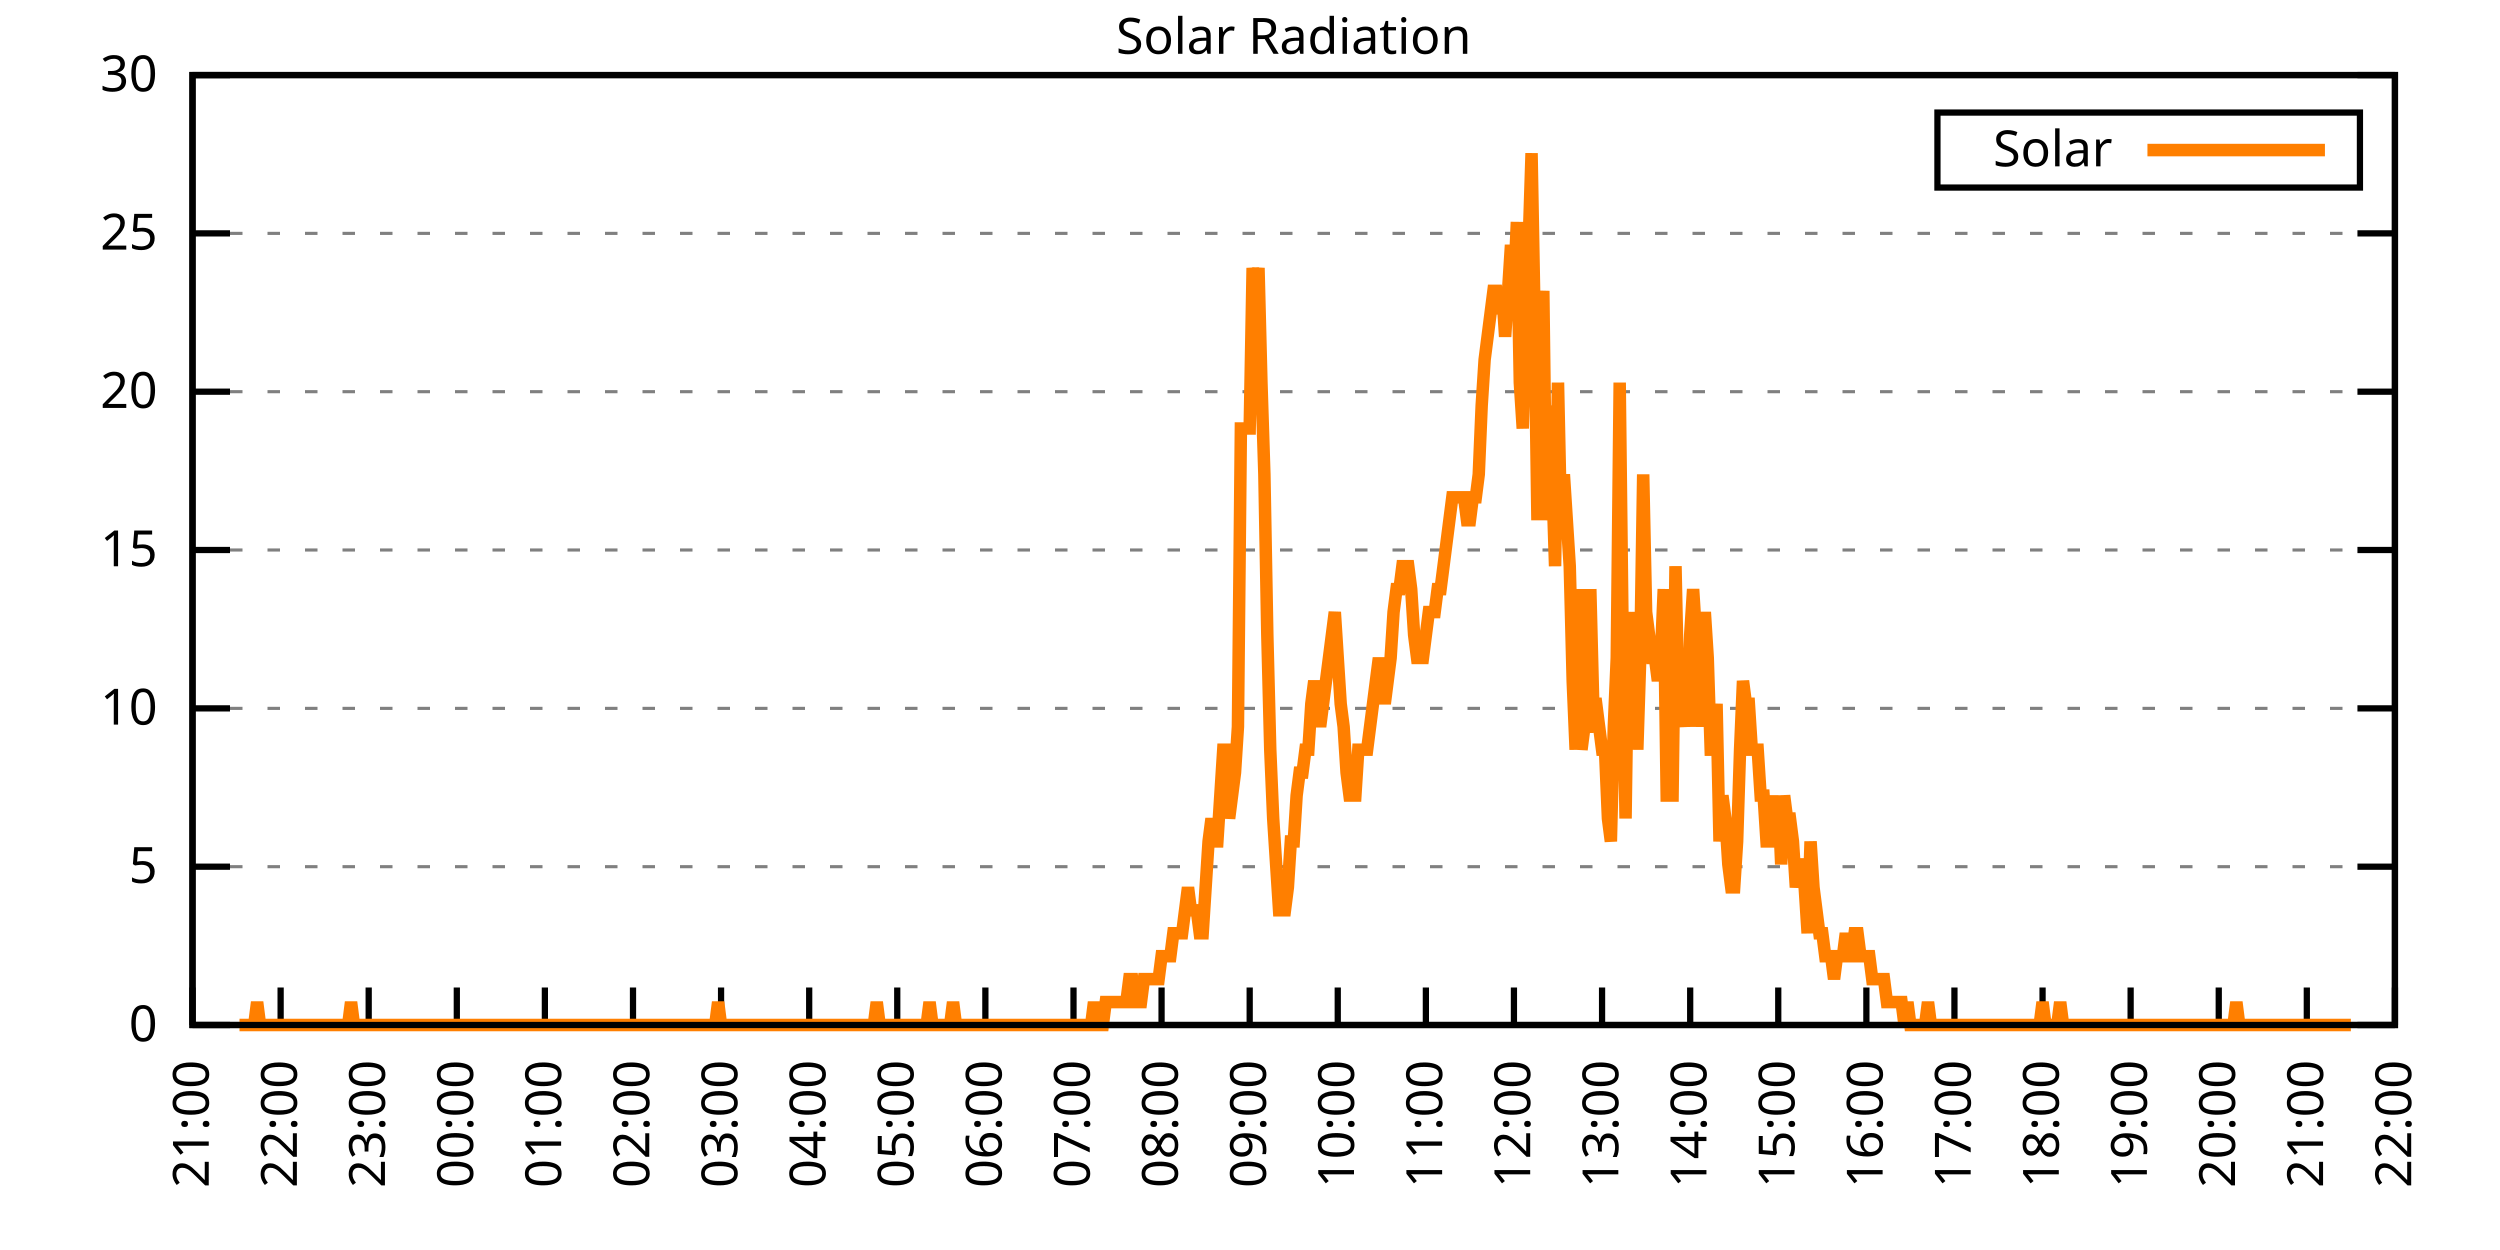
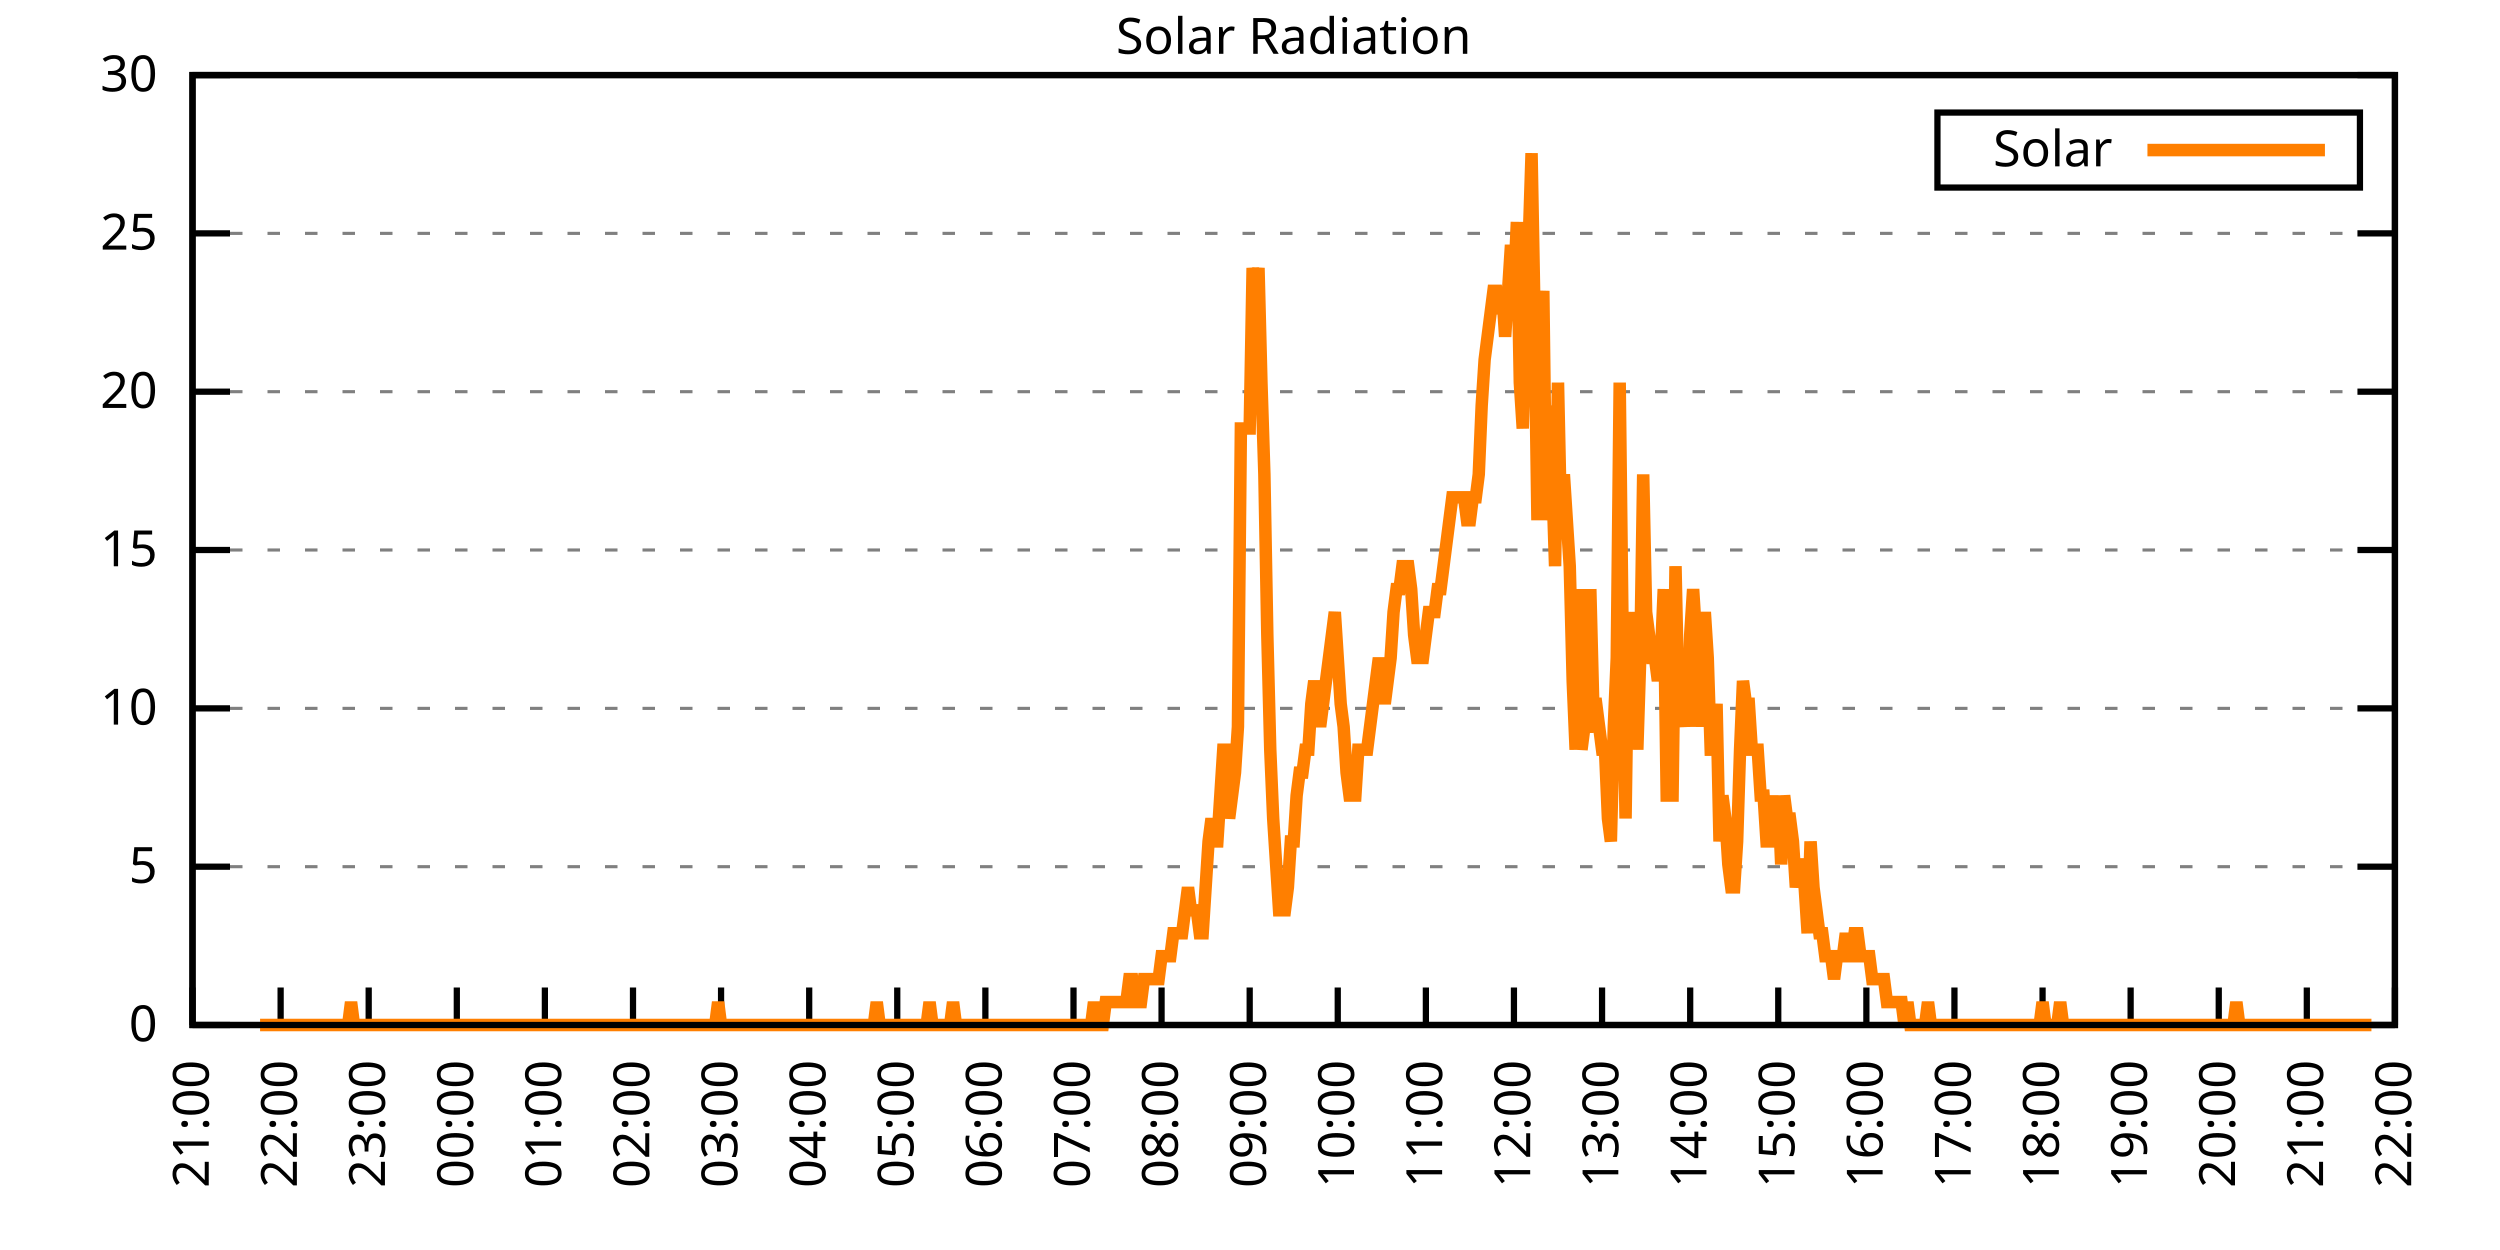
<svg xmlns="http://www.w3.org/2000/svg" xmlns:xlink="http://www.w3.org/1999/xlink" width="400" height="200" viewBox="0 0 400 200">
  <g id="gnuplot_canvas">
    <rect x="0" y="0" width="400" height="200" fill="none" />
    <defs>
      <circle id="gpDot" r="0.5" stroke-width="0.5" stroke="currentColor" />
      <path id="gpPt0" stroke-width="0.333" stroke="currentColor" d="M-1,0 h2 M0,-1 v2" />
      <path id="gpPt1" stroke-width="0.333" stroke="currentColor" d="M-1,-1 L1,1 M1,-1 L-1,1" />
      <path id="gpPt2" stroke-width="0.333" stroke="currentColor" d="M-1,0 L1,0 M0,-1 L0,1 M-1,-1 L1,1 M-1,1 L1,-1" />
      <rect id="gpPt3" stroke-width="0.333" stroke="currentColor" x="-1" y="-1" width="2" height="2" />
      <rect id="gpPt4" stroke-width="0.333" stroke="currentColor" fill="currentColor" x="-1" y="-1" width="2" height="2" />
      <circle id="gpPt5" stroke-width="0.333" stroke="currentColor" cx="0" cy="0" r="1" />
      <use xlink:href="#gpPt5" id="gpPt6" fill="currentColor" stroke="none" />
      <path id="gpPt7" stroke-width="0.333" stroke="currentColor" d="M0,-1.33 L-1.33,0.67 L1.33,0.67 z" />
      <use xlink:href="#gpPt7" id="gpPt8" fill="currentColor" stroke="none" />
      <use xlink:href="#gpPt7" id="gpPt9" stroke="currentColor" transform="rotate(180)" />
      <use xlink:href="#gpPt9" id="gpPt10" fill="currentColor" stroke="none" />
      <use xlink:href="#gpPt3" id="gpPt11" stroke="currentColor" transform="rotate(45)" />
      <use xlink:href="#gpPt11" id="gpPt12" fill="currentColor" stroke="none" />
      <path id="gpPt13" stroke-width="0.333" stroke="currentColor" d="M0,1.330 L1.265,0.411 L0.782,-1.067 L-0.782,-1.076 L-1.265,0.411 z" />
      <use xlink:href="#gpPt13" id="gpPt14" fill="currentColor" stroke="none" />
      <filter id="textbox" filterUnits="objectBoundingBox" x="0" y="0" height="1" width="1">
        <feFlood flood-color="white" flood-opacity="1" result="bgnd" />
        <feComposite in="SourceGraphic" in2="bgnd" operator="atop" />
      </filter>
      <filter id="greybox" filterUnits="objectBoundingBox" x="0" y="0" height="1" width="1">
        <feFlood flood-color="lightgrey" flood-opacity="1" result="grey" />
        <feComposite in="SourceGraphic" in2="grey" operator="atop" />
      </filter>
    </defs>
    <g fill="none" color="white" stroke="currentColor" stroke-width="1.00" stroke-linecap="butt" stroke-linejoin="miter">
</g>
    <g fill="none" color="black" stroke="currentColor" stroke-width="1.00" stroke-linecap="butt" stroke-linejoin="miter">
      <g stroke="none" shape-rendering="crispEdges">
        <polygon fill="rgb(255, 255, 255)" points="30.80,164.00 383.18,164.00 383.18,12.02 30.80,12.02 " />
      </g>
    </g>
    <g fill="none" color="black" stroke="currentColor" stroke-width="1.00" stroke-linecap="butt" stroke-linejoin="miter">
</g>
    <g fill="none" color="black" stroke="black" stroke-width="0.50" stroke-linecap="butt" stroke-linejoin="miter">
</g>
    <g fill="none" color="gray" stroke="currentColor" stroke-width="0.50" stroke-linecap="butt" stroke-linejoin="miter">
      <path stroke="gray" stroke-dasharray="2,4" class="gridline" d="M30.80,164.00 L383.19,164.00  " />
    </g>
    <g fill="none" color="gray" stroke="gray" stroke-width="1.00" stroke-linecap="butt" stroke-linejoin="miter">
</g>
    <g fill="none" color="black" stroke="currentColor" stroke-width="1.00" stroke-linecap="butt" stroke-linejoin="miter">
      <path stroke="black" d="M30.80,164.00 L36.80,164.00 M383.19,164.00 L377.19,164.00  " />
      <g transform="translate(25.20,166.60)" stroke="none" fill="black" font-family="Sans" font-size="8.00" text-anchor="end">
        <text>
          <tspan font-family="Sans"> 0</tspan>
        </text>
      </g>
    </g>
    <g fill="none" color="black" stroke="currentColor" stroke-width="1.00" stroke-linecap="butt" stroke-linejoin="miter">
</g>
    <g fill="none" color="black" stroke="black" stroke-width="0.50" stroke-linecap="butt" stroke-linejoin="miter">
</g>
    <g fill="none" color="gray" stroke="currentColor" stroke-width="0.50" stroke-linecap="butt" stroke-linejoin="miter">
      <path stroke="gray" stroke-dasharray="2,4" class="gridline" d="M30.80,138.67 L383.19,138.67  " />
    </g>
    <g fill="none" color="gray" stroke="gray" stroke-width="1.00" stroke-linecap="butt" stroke-linejoin="miter">
</g>
    <g fill="none" color="black" stroke="currentColor" stroke-width="1.00" stroke-linecap="butt" stroke-linejoin="miter">
      <path stroke="black" d="M30.80,138.67 L36.80,138.67 M383.19,138.67 L377.19,138.67  " />
      <g transform="translate(25.20,141.27)" stroke="none" fill="black" font-family="Sans" font-size="8.00" text-anchor="end">
        <text>
          <tspan font-family="Sans"> 5</tspan>
        </text>
      </g>
    </g>
    <g fill="none" color="black" stroke="currentColor" stroke-width="1.00" stroke-linecap="butt" stroke-linejoin="miter">
</g>
    <g fill="none" color="black" stroke="black" stroke-width="0.50" stroke-linecap="butt" stroke-linejoin="miter">
</g>
    <g fill="none" color="gray" stroke="currentColor" stroke-width="0.50" stroke-linecap="butt" stroke-linejoin="miter">
      <path stroke="gray" stroke-dasharray="2,4" class="gridline" d="M30.80,113.34 L383.19,113.34  " />
    </g>
    <g fill="none" color="gray" stroke="gray" stroke-width="1.00" stroke-linecap="butt" stroke-linejoin="miter">
</g>
    <g fill="none" color="black" stroke="currentColor" stroke-width="1.00" stroke-linecap="butt" stroke-linejoin="miter">
      <path stroke="black" d="M30.80,113.34 L36.80,113.34 M383.19,113.34 L377.19,113.34  " />
      <g transform="translate(25.20,115.94)" stroke="none" fill="black" font-family="Sans" font-size="8.00" text-anchor="end">
        <text>
          <tspan font-family="Sans"> 10</tspan>
        </text>
      </g>
    </g>
    <g fill="none" color="black" stroke="currentColor" stroke-width="1.00" stroke-linecap="butt" stroke-linejoin="miter">
</g>
    <g fill="none" color="black" stroke="black" stroke-width="0.50" stroke-linecap="butt" stroke-linejoin="miter">
</g>
    <g fill="none" color="gray" stroke="currentColor" stroke-width="0.50" stroke-linecap="butt" stroke-linejoin="miter">
      <path stroke="gray" stroke-dasharray="2,4" class="gridline" d="M30.80,88.00 L383.19,88.00  " />
    </g>
    <g fill="none" color="gray" stroke="gray" stroke-width="1.00" stroke-linecap="butt" stroke-linejoin="miter">
</g>
    <g fill="none" color="black" stroke="currentColor" stroke-width="1.00" stroke-linecap="butt" stroke-linejoin="miter">
      <path stroke="black" d="M30.80,88.00 L36.80,88.00 M383.19,88.00 L377.19,88.00  " />
      <g transform="translate(25.20,90.60)" stroke="none" fill="black" font-family="Sans" font-size="8.00" text-anchor="end">
        <text>
          <tspan font-family="Sans"> 15</tspan>
        </text>
      </g>
    </g>
    <g fill="none" color="black" stroke="currentColor" stroke-width="1.00" stroke-linecap="butt" stroke-linejoin="miter">
</g>
    <g fill="none" color="black" stroke="black" stroke-width="0.50" stroke-linecap="butt" stroke-linejoin="miter">
</g>
    <g fill="none" color="gray" stroke="currentColor" stroke-width="0.50" stroke-linecap="butt" stroke-linejoin="miter">
      <path stroke="gray" stroke-dasharray="2,4" class="gridline" d="M30.80,62.67 L383.19,62.67  " />
    </g>
    <g fill="none" color="gray" stroke="gray" stroke-width="1.00" stroke-linecap="butt" stroke-linejoin="miter">
</g>
    <g fill="none" color="black" stroke="currentColor" stroke-width="1.00" stroke-linecap="butt" stroke-linejoin="miter">
      <path stroke="black" d="M30.80,62.67 L36.80,62.67 M383.19,62.67 L377.19,62.67  " />
      <g transform="translate(25.20,65.27)" stroke="none" fill="black" font-family="Sans" font-size="8.00" text-anchor="end">
        <text>
          <tspan font-family="Sans"> 20</tspan>
        </text>
      </g>
    </g>
    <g fill="none" color="black" stroke="currentColor" stroke-width="1.00" stroke-linecap="butt" stroke-linejoin="miter">
</g>
    <g fill="none" color="black" stroke="black" stroke-width="0.50" stroke-linecap="butt" stroke-linejoin="miter">
</g>
    <g fill="none" color="gray" stroke="currentColor" stroke-width="0.50" stroke-linecap="butt" stroke-linejoin="miter">
      <path stroke="gray" stroke-dasharray="2,4" class="gridline" d="M30.80,37.34 L383.19,37.34  " />
    </g>
    <g fill="none" color="gray" stroke="gray" stroke-width="1.00" stroke-linecap="butt" stroke-linejoin="miter">
</g>
    <g fill="none" color="black" stroke="currentColor" stroke-width="1.00" stroke-linecap="butt" stroke-linejoin="miter">
      <path stroke="black" d="M30.80,37.34 L36.80,37.34 M383.19,37.34 L377.19,37.34  " />
      <g transform="translate(25.20,39.94)" stroke="none" fill="black" font-family="Sans" font-size="8.00" text-anchor="end">
        <text>
          <tspan font-family="Sans"> 25</tspan>
        </text>
      </g>
    </g>
    <g fill="none" color="black" stroke="currentColor" stroke-width="1.00" stroke-linecap="butt" stroke-linejoin="miter">
</g>
    <g fill="none" color="black" stroke="black" stroke-width="0.50" stroke-linecap="butt" stroke-linejoin="miter">
</g>
    <g fill="none" color="gray" stroke="currentColor" stroke-width="0.50" stroke-linecap="butt" stroke-linejoin="miter">
      <path stroke="gray" stroke-dasharray="2,4" class="gridline" d="M30.80,12.01 L383.19,12.01  " />
    </g>
    <g fill="none" color="gray" stroke="gray" stroke-width="1.00" stroke-linecap="butt" stroke-linejoin="miter">
</g>
    <g fill="none" color="black" stroke="currentColor" stroke-width="1.00" stroke-linecap="butt" stroke-linejoin="miter">
      <path stroke="black" d="M30.80,12.01 L36.80,12.01 M383.19,12.01 L377.19,12.01  " />
      <g transform="translate(25.20,14.61)" stroke="none" fill="black" font-family="Sans" font-size="8.00" text-anchor="end">
        <text>
          <tspan font-family="Sans"> 30</tspan>
        </text>
      </g>
    </g>
    <g fill="none" color="black" stroke="currentColor" stroke-width="1.00" stroke-linecap="butt" stroke-linejoin="miter">
      <path stroke="black" d="M30.80,164.00 L30.80,158.00  " />
      <g transform="translate(33.40,169.60) rotate(270.00)" stroke="none" fill="black" font-family="Sans" font-size="8.00" text-anchor="end">
        <text>
          <tspan font-family="Sans">21:00</tspan>
        </text>
      </g>
    </g>
    <g fill="none" color="black" stroke="currentColor" stroke-width="1.00" stroke-linecap="butt" stroke-linejoin="miter">
      <path stroke="black" d="M44.90,164.00 L44.90,158.00  " />
      <g transform="translate(47.50,169.60) rotate(270.00)" stroke="none" fill="black" font-family="Sans" font-size="8.00" text-anchor="end">
        <text>
          <tspan font-family="Sans">22:00</tspan>
        </text>
      </g>
    </g>
    <g fill="none" color="black" stroke="currentColor" stroke-width="1.00" stroke-linecap="butt" stroke-linejoin="miter">
      <path stroke="black" d="M58.99,164.00 L58.99,158.00  " />
      <g transform="translate(61.59,169.60) rotate(270.00)" stroke="none" fill="black" font-family="Sans" font-size="8.00" text-anchor="end">
        <text>
          <tspan font-family="Sans">23:00</tspan>
        </text>
      </g>
    </g>
    <g fill="none" color="black" stroke="currentColor" stroke-width="1.00" stroke-linecap="butt" stroke-linejoin="miter">
      <path stroke="black" d="M73.09,164.00 L73.09,158.00  " />
      <g transform="translate(75.69,169.60) rotate(270.00)" stroke="none" fill="black" font-family="Sans" font-size="8.00" text-anchor="end">
        <text>
          <tspan font-family="Sans">00:00</tspan>
        </text>
      </g>
    </g>
    <g fill="none" color="black" stroke="currentColor" stroke-width="1.00" stroke-linecap="butt" stroke-linejoin="miter">
      <path stroke="black" d="M87.18,164.00 L87.18,158.00  " />
      <g transform="translate(89.78,169.60) rotate(270.00)" stroke="none" fill="black" font-family="Sans" font-size="8.00" text-anchor="end">
        <text>
          <tspan font-family="Sans">01:00</tspan>
        </text>
      </g>
    </g>
    <g fill="none" color="black" stroke="currentColor" stroke-width="1.00" stroke-linecap="butt" stroke-linejoin="miter">
      <path stroke="black" d="M101.28,164.00 L101.28,158.00  " />
      <g transform="translate(103.88,169.60) rotate(270.00)" stroke="none" fill="black" font-family="Sans" font-size="8.00" text-anchor="end">
        <text>
          <tspan font-family="Sans">02:00</tspan>
        </text>
      </g>
    </g>
    <g fill="none" color="black" stroke="currentColor" stroke-width="1.00" stroke-linecap="butt" stroke-linejoin="miter">
      <path stroke="black" d="M115.37,164.00 L115.37,158.00  " />
      <g transform="translate(117.97,169.60) rotate(270.00)" stroke="none" fill="black" font-family="Sans" font-size="8.00" text-anchor="end">
        <text>
          <tspan font-family="Sans">03:00</tspan>
        </text>
      </g>
    </g>
    <g fill="none" color="black" stroke="currentColor" stroke-width="1.00" stroke-linecap="butt" stroke-linejoin="miter">
      <path stroke="black" d="M129.47,164.00 L129.47,158.00  " />
      <g transform="translate(132.07,169.60) rotate(270.00)" stroke="none" fill="black" font-family="Sans" font-size="8.00" text-anchor="end">
        <text>
          <tspan font-family="Sans">04:00</tspan>
        </text>
      </g>
    </g>
    <g fill="none" color="black" stroke="currentColor" stroke-width="1.00" stroke-linecap="butt" stroke-linejoin="miter">
      <path stroke="black" d="M143.56,164.00 L143.56,158.00  " />
      <g transform="translate(146.16,169.60) rotate(270.00)" stroke="none" fill="black" font-family="Sans" font-size="8.00" text-anchor="end">
        <text>
          <tspan font-family="Sans">05:00</tspan>
        </text>
      </g>
    </g>
    <g fill="none" color="black" stroke="currentColor" stroke-width="1.00" stroke-linecap="butt" stroke-linejoin="miter">
      <path stroke="black" d="M157.66,164.00 L157.66,158.00  " />
      <g transform="translate(160.26,169.60) rotate(270.00)" stroke="none" fill="black" font-family="Sans" font-size="8.00" text-anchor="end">
        <text>
          <tspan font-family="Sans">06:00</tspan>
        </text>
      </g>
    </g>
    <g fill="none" color="black" stroke="currentColor" stroke-width="1.00" stroke-linecap="butt" stroke-linejoin="miter">
      <path stroke="black" d="M171.76,164.00 L171.76,158.00  " />
      <g transform="translate(174.36,169.60) rotate(270.00)" stroke="none" fill="black" font-family="Sans" font-size="8.00" text-anchor="end">
        <text>
          <tspan font-family="Sans">07:00</tspan>
        </text>
      </g>
    </g>
    <g fill="none" color="black" stroke="currentColor" stroke-width="1.00" stroke-linecap="butt" stroke-linejoin="miter">
      <path stroke="black" d="M185.85,164.00 L185.85,158.00  " />
      <g transform="translate(188.45,169.60) rotate(270.00)" stroke="none" fill="black" font-family="Sans" font-size="8.00" text-anchor="end">
        <text>
          <tspan font-family="Sans">08:00</tspan>
        </text>
      </g>
    </g>
    <g fill="none" color="black" stroke="currentColor" stroke-width="1.00" stroke-linecap="butt" stroke-linejoin="miter">
      <path stroke="black" d="M199.95,164.00 L199.95,158.00  " />
      <g transform="translate(202.55,169.60) rotate(270.00)" stroke="none" fill="black" font-family="Sans" font-size="8.00" text-anchor="end">
        <text>
          <tspan font-family="Sans">09:00</tspan>
        </text>
      </g>
    </g>
    <g fill="none" color="black" stroke="currentColor" stroke-width="1.00" stroke-linecap="butt" stroke-linejoin="miter">
      <path stroke="black" d="M214.04,164.00 L214.04,158.00  " />
      <g transform="translate(216.64,169.60) rotate(270.00)" stroke="none" fill="black" font-family="Sans" font-size="8.00" text-anchor="end">
        <text>
          <tspan font-family="Sans">10:00</tspan>
        </text>
      </g>
    </g>
    <g fill="none" color="black" stroke="currentColor" stroke-width="1.00" stroke-linecap="butt" stroke-linejoin="miter">
      <path stroke="black" d="M228.14,164.00 L228.14,158.00  " />
      <g transform="translate(230.74,169.60) rotate(270.00)" stroke="none" fill="black" font-family="Sans" font-size="8.00" text-anchor="end">
        <text>
          <tspan font-family="Sans">11:00</tspan>
        </text>
      </g>
    </g>
    <g fill="none" color="black" stroke="currentColor" stroke-width="1.00" stroke-linecap="butt" stroke-linejoin="miter">
      <path stroke="black" d="M242.23,164.00 L242.23,158.00  " />
      <g transform="translate(244.83,169.60) rotate(270.00)" stroke="none" fill="black" font-family="Sans" font-size="8.00" text-anchor="end">
        <text>
          <tspan font-family="Sans">12:00</tspan>
        </text>
      </g>
    </g>
    <g fill="none" color="black" stroke="currentColor" stroke-width="1.00" stroke-linecap="butt" stroke-linejoin="miter">
      <path stroke="black" d="M256.33,164.00 L256.33,158.00  " />
      <g transform="translate(258.93,169.60) rotate(270.00)" stroke="none" fill="black" font-family="Sans" font-size="8.00" text-anchor="end">
        <text>
          <tspan font-family="Sans">13:00</tspan>
        </text>
      </g>
    </g>
    <g fill="none" color="black" stroke="currentColor" stroke-width="1.00" stroke-linecap="butt" stroke-linejoin="miter">
      <path stroke="black" d="M270.43,164.00 L270.43,158.00  " />
      <g transform="translate(273.03,169.60) rotate(270.00)" stroke="none" fill="black" font-family="Sans" font-size="8.00" text-anchor="end">
        <text>
          <tspan font-family="Sans">14:00</tspan>
        </text>
      </g>
    </g>
    <g fill="none" color="black" stroke="currentColor" stroke-width="1.00" stroke-linecap="butt" stroke-linejoin="miter">
      <path stroke="black" d="M284.52,164.00 L284.52,158.00  " />
      <g transform="translate(287.12,169.60) rotate(270.00)" stroke="none" fill="black" font-family="Sans" font-size="8.00" text-anchor="end">
        <text>
          <tspan font-family="Sans">15:00</tspan>
        </text>
      </g>
    </g>
    <g fill="none" color="black" stroke="currentColor" stroke-width="1.00" stroke-linecap="butt" stroke-linejoin="miter">
      <path stroke="black" d="M298.62,164.00 L298.62,158.00  " />
      <g transform="translate(301.22,169.60) rotate(270.00)" stroke="none" fill="black" font-family="Sans" font-size="8.00" text-anchor="end">
        <text>
          <tspan font-family="Sans">16:00</tspan>
        </text>
      </g>
    </g>
    <g fill="none" color="black" stroke="currentColor" stroke-width="1.00" stroke-linecap="butt" stroke-linejoin="miter">
      <path stroke="black" d="M312.71,164.00 L312.71,158.00  " />
      <g transform="translate(315.31,169.60) rotate(270.00)" stroke="none" fill="black" font-family="Sans" font-size="8.00" text-anchor="end">
        <text>
          <tspan font-family="Sans">17:00</tspan>
        </text>
      </g>
    </g>
    <g fill="none" color="black" stroke="currentColor" stroke-width="1.00" stroke-linecap="butt" stroke-linejoin="miter">
      <path stroke="black" d="M326.81,164.00 L326.81,158.00  " />
      <g transform="translate(329.41,169.60) rotate(270.00)" stroke="none" fill="black" font-family="Sans" font-size="8.00" text-anchor="end">
        <text>
          <tspan font-family="Sans">18:00</tspan>
        </text>
      </g>
    </g>
    <g fill="none" color="black" stroke="currentColor" stroke-width="1.00" stroke-linecap="butt" stroke-linejoin="miter">
      <path stroke="black" d="M340.90,164.00 L340.90,158.00  " />
      <g transform="translate(343.50,169.60) rotate(270.00)" stroke="none" fill="black" font-family="Sans" font-size="8.00" text-anchor="end">
        <text>
          <tspan font-family="Sans">19:00</tspan>
        </text>
      </g>
    </g>
    <g fill="none" color="black" stroke="currentColor" stroke-width="1.00" stroke-linecap="butt" stroke-linejoin="miter">
      <path stroke="black" d="M355.00,164.00 L355.00,158.00  " />
      <g transform="translate(357.60,169.60) rotate(270.00)" stroke="none" fill="black" font-family="Sans" font-size="8.00" text-anchor="end">
        <text>
          <tspan font-family="Sans">20:00</tspan>
        </text>
      </g>
    </g>
    <g fill="none" color="black" stroke="currentColor" stroke-width="1.00" stroke-linecap="butt" stroke-linejoin="miter">
      <path stroke="black" d="M369.09,164.00 L369.09,158.00  " />
      <g transform="translate(371.69,169.60) rotate(270.00)" stroke="none" fill="black" font-family="Sans" font-size="8.00" text-anchor="end">
        <text>
          <tspan font-family="Sans">21:00</tspan>
        </text>
      </g>
    </g>
    <g fill="none" color="black" stroke="currentColor" stroke-width="1.00" stroke-linecap="butt" stroke-linejoin="miter">
      <path stroke="black" d="M383.19,164.00 L383.19,158.00  " />
      <g transform="translate(385.79,169.60) rotate(270.00)" stroke="none" fill="black" font-family="Sans" font-size="8.00" text-anchor="end">
        <text>
          <tspan font-family="Sans">22:00</tspan>
        </text>
      </g>
    </g>
    <g fill="none" color="black" stroke="currentColor" stroke-width="1.00" stroke-linecap="butt" stroke-linejoin="miter">
</g>
    <g fill="none" color="black" stroke="currentColor" stroke-width="1.00" stroke-linecap="butt" stroke-linejoin="miter">
      <path stroke="black" d="M30.80,12.01 L30.80,164.00 L383.19,164.00 L383.19,12.01 L30.80,12.01 Z  " />
    </g>
    <g fill="none" color="black" stroke="currentColor" stroke-width="1.00" stroke-linecap="butt" stroke-linejoin="miter">
</g>
    <g fill="none" color="black" stroke="currentColor" stroke-width="1.00" stroke-linecap="butt" stroke-linejoin="miter">
      <path stroke="black" d="M309.99,30.01 L309.99,18.01 L377.59,18.01 L377.59,30.01 L309.99,30.01 Z  " />
    </g>
    <g id="Solar_Radiation_plot_1">
      <g fill="none" color="white" stroke="black" stroke-width="2.00" stroke-linecap="butt" stroke-linejoin="miter">
</g>
      <g fill="none" color="black" stroke="currentColor" stroke-width="2.00" stroke-linecap="butt" stroke-linejoin="miter">
        <g transform="translate(337.99,26.61)" stroke="none" fill="black" font-family="Sans" font-size="8.00" text-anchor="end">
          <text>
            <tspan font-family="Sans">Solar</tspan>
          </text>
        </g>
      </g>
      <g fill="none" color="black" stroke="currentColor" stroke-width="2.00" stroke-linecap="butt" stroke-linejoin="miter">
-         <path stroke="rgb(255, 127,   0)" d="M343.59,24.01 L371.99,24.01 M38.32,164.00 L38.79,164.00 L39.26,164.00 L39.73,164.00 L40.20,164.00 L40.67,164.00   L41.14,160.33 L41.61,164.00 L42.08,164.00 L42.55,164.00 L43.02,164.00 L43.49,164.00 L43.96,164.00 L44.43,164.00   L44.90,164.00 L45.37,164.00 L45.84,164.00 L46.31,164.00 L46.78,164.00 L47.24,164.00 L47.71,164.00 L48.18,164.00   L48.65,164.00 L49.12,164.00 L49.59,164.00 L50.06,164.00 L50.53,164.00 L51.00,164.00 L51.47,164.00 L51.94,164.00   L52.41,164.00 L52.88,164.00 L53.35,164.00 L53.82,164.00 L54.29,164.00 L54.76,164.00 L55.23,164.00 L55.70,164.00   L56.17,160.33 L56.64,164.00 L57.11,164.00 L57.58,164.00 L58.05,164.00 L58.52,164.00 L58.99,164.00 L59.46,164.00   L59.93,164.00 L60.40,164.00 L60.87,164.00 L61.34,164.00 L61.81,164.00 L62.28,164.00 L62.75,164.00 L63.22,164.00   L63.69,164.00 L64.16,164.00 L64.63,164.00 L65.10,164.00 L65.57,164.00 L66.04,164.00 L66.51,164.00 L66.98,164.00   L67.45,164.00 L67.92,164.00 L68.39,164.00 L68.86,164.00 L69.33,164.00 L69.80,164.00 L70.27,164.00 L70.74,164.00   L71.21,164.00 L71.68,164.00 L72.15,164.00 L72.62,164.00 L73.09,164.00 L73.56,164.00 L74.03,164.00 L74.50,164.00   L74.97,164.00 L75.44,164.00 L75.91,164.00 L76.38,164.00 L76.85,164.00 L77.32,164.00 L77.79,164.00 L78.26,164.00   L78.73,164.00 L79.19,164.00 L79.66,164.00 L80.13,164.00 L80.60,164.00 L81.07,164.00 L81.54,164.00 L82.01,164.00   L82.48,164.00 L82.95,164.00 L83.42,164.00 L83.89,164.00 L84.36,164.00 L84.83,164.00 L85.30,164.00 L85.77,164.00   L86.24,164.00 L86.71,164.00 L87.18,164.00 L87.65,164.00 L88.12,164.00 L88.59,164.00 L89.06,164.00 L89.53,164.00   L90.00,164.00 L90.47,164.00 L90.94,164.00 L91.41,164.00 L91.88,164.00 L92.35,164.00 L92.82,164.00 L93.29,164.00   L93.76,164.00 L94.23,164.00 L94.70,164.00 L95.17,164.00 L95.64,164.00 L96.11,164.00 L96.58,164.00 L97.05,164.00   L97.52,164.00 L97.99,164.00 L98.46,164.00 L98.93,164.00 L99.40,164.00 L99.87,164.00 L100.34,164.00 L100.81,164.00   L101.28,164.00 L101.75,164.00 L102.22,164.00 L102.69,164.00 L103.16,164.00 L103.63,164.00 L104.10,164.00 L104.57,164.00   L105.04,164.00 L105.51,164.00 L105.98,164.00 L106.45,164.00 L106.92,164.00 L107.39,164.00 L107.86,164.00 L108.33,164.00   L108.80,164.00 L109.27,164.00 L109.74,164.00 L110.21,164.00 L110.68,164.00 L111.14,164.00 L111.61,164.00 L112.08,164.00   L112.55,164.00 L113.02,164.00 L113.49,164.00 L113.96,164.00 L114.43,164.00 L114.90,160.33 L115.37,164.00 L115.84,164.00   L116.31,164.00 L116.78,164.00 L117.25,164.00 L117.72,164.00 L118.19,164.00 L118.66,164.00 L119.13,164.00 L119.60,164.00   L120.07,164.00 L120.54,164.00 L121.01,164.00 L121.48,164.00 L121.95,164.00 L122.42,164.00 L122.89,164.00 L123.36,164.00   L123.83,164.00 L124.30,164.00 L124.77,164.00 L125.24,164.00 L125.71,164.00 L126.18,164.00 L126.65,164.00 L127.12,164.00   L127.59,164.00 L128.06,164.00 L128.53,164.00 L129.00,164.00 L129.47,164.00 L129.94,164.00 L130.41,164.00 L130.88,164.00   L131.35,164.00 L131.82,164.00 L132.29,164.00 L132.76,164.00 L133.23,164.00 L133.70,164.00 L134.17,164.00 L134.64,164.00   L135.11,164.00 L135.58,164.00 L136.05,164.00 L136.52,164.00 L136.99,164.00 L137.46,164.00 L137.93,164.00 L138.40,164.00   L138.87,164.00 L139.34,164.00 L139.81,164.00 L140.28,160.33 L140.75,164.00 L141.22,164.00 L141.69,164.00 L142.16,164.00   L142.63,164.00 L143.09,164.00 L143.56,164.00 L144.03,164.00 L144.50,164.00 L144.97,164.00 L145.44,164.00 L145.91,164.00   L146.38,164.00 L146.85,164.00 L147.32,164.00 L147.79,164.00 L148.26,164.00 L148.73,160.33 L149.20,164.00 L149.67,164.00   L150.14,164.00 L150.61,164.00 L151.08,164.00 L151.55,164.00 L152.02,164.00 L152.49,160.33 L152.96,164.00 L153.43,164.00   L153.90,164.00 L154.37,164.00 L154.84,164.00 L155.31,164.00 L155.78,164.00 L156.25,164.00 L156.72,164.00 L157.19,164.00   L157.66,164.00 L158.13,164.00 L158.60,164.00 L159.07,164.00 L159.54,164.00 L160.01,164.00 L160.48,164.00 L160.95,164.00   L161.42,164.00 L161.89,164.00 L162.36,164.00 L162.83,164.00 L163.30,164.00 L163.77,164.00 L164.24,164.00 L164.71,164.00   L165.18,164.00 L165.65,164.00 L166.12,164.00 L166.59,164.00 L167.06,164.00 L167.53,164.00 L168.00,164.00 L168.47,164.00   L168.94,164.00 L169.41,164.00 L169.88,164.00 L170.35,164.00 L170.82,164.00 L171.29,164.00 L171.76,164.00 L172.23,164.00   L172.70,164.00 L173.17,164.00 L173.64,164.00 L174.11,164.00 L174.58,164.00 L175.04,160.33 L175.51,164.00 L175.98,164.00   L176.45,164.00 L176.92,160.33 L177.39,160.33 L177.86,160.33 L178.33,160.33 L178.80,160.33 L179.27,160.33 L179.74,160.33   L180.21,160.33 L180.68,156.66 L181.15,156.66 L181.62,160.33 L182.09,160.33 L182.56,160.33 L183.03,156.66 L183.50,156.66   L183.97,156.66 L184.44,156.66 L184.91,156.66 L185.38,156.66 L185.85,152.99 L186.32,152.99 L186.79,152.99 L187.26,152.99   L187.73,149.32 L188.20,149.32 L188.67,149.32 L189.14,149.32 L189.61,145.65 L190.08,141.98 L190.55,145.65 L191.02,145.65   L191.49,145.65 L191.96,149.32 L192.43,149.32 L192.90,141.98 L193.37,134.63 L193.84,130.96 L194.31,134.63 L194.78,134.63   L195.25,127.29 L195.72,119.95 L196.19,119.95 L196.66,130.96 L197.13,127.29 L197.60,123.62 L198.07,116.28 L198.54,68.56   L199.01,68.56 L199.48,68.56 L199.95,68.56 L200.42,42.87 L200.89,46.54 L201.36,42.87 L201.83,61.22 L202.30,75.90   L202.77,101.60 L203.24,119.95 L203.71,130.96 L204.18,138.30 L204.65,145.65 L205.12,145.65 L205.59,145.65 L206.06,141.98   L206.53,134.63 L207.00,134.63 L207.46,127.29 L207.93,123.62 L208.40,123.62 L208.87,119.95 L209.34,119.95 L209.81,112.61   L210.28,108.94 L210.75,112.61 L211.22,116.28 L211.69,112.61 L212.16,108.94 L212.63,105.27 L213.10,101.60 L213.57,97.93   L214.04,105.27 L214.51,112.61 L214.98,116.28 L215.45,123.62 L215.92,127.29 L216.39,127.29 L216.86,127.29 L217.33,119.95   L217.80,119.95 L218.27,119.95 L218.74,119.95 L219.21,116.28 L219.68,112.61 L220.15,108.94 L220.62,105.27 L221.09,108.94   L221.56,112.61 L222.03,108.94 L222.50,105.27 L222.97,97.93 L223.44,94.26 L223.91,94.26 L224.38,90.59 L224.85,90.59   L225.32,90.59 L225.79,94.26 L226.26,101.60 L226.73,105.27 L227.20,105.27 L227.67,105.27 L228.14,101.60 L228.61,97.93   L229.08,97.93 L229.55,97.93 L230.02,94.26 L230.49,94.26 L230.96,90.59 L231.43,86.91 L231.90,83.24 L232.37,79.57   L232.84,79.57 L233.31,79.57 L233.78,79.57 L234.25,79.57 L234.72,83.24 L235.19,83.24 L235.66,79.57 L236.13,79.57   L236.60,75.90 L237.07,64.89 L237.54,57.55 L238.01,53.88 L238.48,50.21 L238.95,46.54 L239.41,46.54 L239.88,50.21   L240.35,46.54 L240.82,53.88 L241.29,46.54 L241.76,39.19 L242.23,46.54 L242.70,35.52 L243.17,61.22 L243.64,68.56   L244.11,50.21 L244.58,39.19 L245.05,24.51 L245.52,50.21 L245.99,83.24 L246.46,53.88 L246.93,46.54 L247.40,83.24   L247.87,64.89 L248.34,75.90 L248.81,90.59 L249.28,61.22 L249.75,83.24 L250.22,75.90 L250.69,83.24 L251.16,90.59   L251.63,108.94 L252.10,119.95 L252.57,94.26 L253.04,119.95 L253.51,116.28 L253.98,116.28 L254.45,94.26 L254.92,112.61   L255.39,112.61 L255.86,116.28 L256.33,119.95 L256.80,119.95 L257.27,130.96 L257.74,134.63 L258.21,116.28 L258.68,105.27   L259.15,61.22 L259.62,101.60 L260.09,130.96 L260.56,97.93 L261.03,108.94 L261.50,97.93 L261.97,119.95 L262.44,105.27   L262.91,75.90 L263.38,97.93 L263.85,101.60 L264.32,105.27 L264.79,105.27 L265.26,108.94 L265.73,105.27 L266.20,94.26   L266.67,127.29 L267.14,127.29 L267.61,127.29 L268.08,90.59 L268.55,112.61 L269.02,116.28 L269.49,105.27 L269.96,116.28   L270.43,101.60 L270.90,94.26 L271.36,101.60 L271.83,116.28 L272.30,105.27 L272.77,97.93 L273.24,105.27 L273.71,119.95   L274.18,119.95 L274.65,112.61 L275.12,134.63 L275.59,127.29 L276.06,130.96 L276.53,138.30 L277.00,141.98 L277.47,141.98   L277.94,134.63 L278.41,119.95 L278.88,108.94 L279.35,112.61 L279.82,112.61 L280.29,119.95 L280.76,119.95 L281.23,119.95   L281.70,127.29 L282.17,127.29 L282.64,134.63 L283.11,134.63 L283.58,127.29 L284.05,134.63 L284.52,127.29 L284.99,138.30   L285.46,127.29 L285.93,130.96 L286.40,130.96 L286.87,134.63 L287.34,141.98 L287.81,138.30 L288.28,138.30 L288.75,141.98   L289.22,149.32 L289.69,134.63 L290.16,141.98 L290.63,145.65 L291.10,149.32 L291.57,149.32 L292.04,152.99 L292.51,152.99   L292.98,152.99 L293.45,156.66 L293.92,152.99 L294.39,152.99 L294.86,152.99 L295.33,149.32 L295.80,152.99 L296.27,152.99   L296.74,149.32 L297.21,149.32 L297.68,152.99 L298.15,152.99 L298.62,152.99 L299.09,152.99 L299.56,156.66 L300.03,156.66   L300.50,156.66 L300.97,156.66 L301.44,156.66 L301.91,160.33 L302.38,160.33 L302.85,160.33 L303.31,160.33 L303.78,160.33   L304.25,160.33 L304.72,164.00 L305.19,160.33 L305.66,164.00 L306.13,164.00 L306.60,164.00 L307.07,164.00 L307.54,164.00   L308.01,164.00 L308.48,160.33 L308.95,164.00 L309.42,164.00 L309.89,164.00 L310.36,164.00 L310.83,164.00 L311.30,164.00   L311.77,164.00 L312.24,164.00 L312.71,164.00 L313.18,164.00 L313.65,164.00 L314.12,164.00 L314.59,164.00 L315.06,164.00   L315.53,164.00 L316.00,164.00 L316.47,164.00 L316.94,164.00 L317.41,164.00 L317.88,164.00 L318.35,164.00 L318.82,164.00   L319.29,164.00 L319.76,164.00 L320.23,164.00 L320.70,164.00 L321.17,164.00 L321.64,164.00 L322.11,164.00 L322.58,164.00   L323.05,164.00 L323.52,164.00 L323.99,164.00 L324.46,164.00 L324.93,164.00 L325.40,164.00 L325.87,164.00 L326.34,164.00   L326.81,160.33 L327.28,164.00 L327.75,164.00 L328.22,164.00 L328.69,164.00 L329.16,164.00 L329.63,160.33 L330.10,164.00   L330.57,164.00 L331.04,164.00 L331.51,164.00 L331.98,164.00 L332.45,164.00 L332.92,164.00 L333.39,164.00 L333.86,164.00   L334.33,164.00 L334.80,164.00 L335.26,164.00 L335.73,164.00 L336.20,164.00 L336.67,164.00 L337.14,164.00 L337.61,164.00   L338.08,164.00 L338.55,164.00 L339.02,164.00 L339.49,164.00 L339.96,164.00 L340.43,164.00 L340.90,164.00 L341.37,164.00   L341.84,164.00 L342.31,164.00 L342.78,164.00 L343.25,164.00 L343.72,164.00 L344.19,164.00 L344.66,164.00 L345.13,164.00   L345.60,164.00 L346.07,164.00 L346.54,164.00 L347.01,164.00 L347.48,164.00 L347.95,164.00 L348.42,164.00 L348.89,164.00   L349.36,164.00 L349.83,164.00 L350.30,164.00 L350.77,164.00 L351.24,164.00 L351.71,164.00 L352.18,164.00 L352.65,164.00   L353.12,164.00 L353.59,164.00 L354.06,164.00 L354.53,164.00 L355.00,164.00 L355.47,164.00 L355.94,164.00 L356.41,164.00   L356.88,164.00 L357.35,164.00 L357.82,160.33 L358.29,164.00 L358.76,164.00 L359.23,164.00 L359.70,164.00 L360.17,164.00   L360.64,164.00 L361.11,164.00 L361.58,164.00 L362.05,164.00 L362.52,164.00 L362.99,164.00 L363.46,164.00 L363.93,164.00   L364.40,164.00 L364.87,164.00 L365.34,164.00 L365.81,164.00 L366.28,164.00 L366.75,164.00 L367.21,164.00 L367.68,164.00   L368.15,164.00 L368.62,164.00 L369.09,164.00 L369.56,164.00 L370.03,164.00 L370.50,164.00 L370.97,164.00 L371.44,164.00   L371.91,164.00 L372.38,164.00 L372.85,164.00 L373.32,164.00 L373.79,164.00 L374.26,164.00 L374.73,164.00 L375.20,164.00   L375.67,164.00 L376.14,164.00  " />
+         <path stroke="rgb(255, 127,   0)" d="M343.59,24.01 L371.99,24.01 M41.61,164.00 L42.08,164.00 L42.55,164.00 L43.02,164.00 L43.49,164.00 L43.96,164.00   L44.43,164.00 L44.90,164.00 L45.37,164.00 L45.84,164.00 L46.31,164.00 L46.78,164.00 L47.24,164.00 L47.71,164.00   L48.18,164.00 L48.65,164.00 L49.12,164.00 L49.59,164.00 L50.06,164.00 L50.53,164.00 L51.00,164.00 L51.47,164.00   L51.94,164.00 L52.41,164.00 L52.88,164.00 L53.35,164.00 L53.82,164.00 L54.29,164.00 L54.76,164.00 L55.23,164.00   L55.70,164.00 L56.17,160.33 L56.64,164.00 L57.11,164.00 L57.58,164.00 L58.05,164.00 L58.52,164.00 L58.99,164.00   L59.46,164.00 L59.93,164.00 L60.40,164.00 L60.87,164.00 L61.34,164.00 L61.81,164.00 L62.28,164.00 L62.75,164.00   L63.22,164.00 L63.69,164.00 L64.16,164.00 L64.63,164.00 L65.10,164.00 L65.57,164.00 L66.04,164.00 L66.51,164.00   L66.98,164.00 L67.45,164.00 L67.92,164.00 L68.39,164.00 L68.86,164.00 L69.33,164.00 L69.80,164.00 L70.27,164.00   L70.74,164.00 L71.21,164.00 L71.68,164.00 L72.15,164.00 L72.62,164.00 L73.09,164.00 L73.56,164.00 L74.03,164.00   L74.50,164.00 L74.97,164.00 L75.44,164.00 L75.91,164.00 L76.38,164.00 L76.85,164.00 L77.32,164.00 L77.79,164.00   L78.26,164.00 L78.73,164.00 L79.19,164.00 L79.66,164.00 L80.13,164.00 L80.60,164.00 L81.07,164.00 L81.54,164.00   L82.01,164.00 L82.48,164.00 L82.95,164.00 L83.42,164.00 L83.89,164.00 L84.36,164.00 L84.83,164.00 L85.30,164.00   L85.77,164.00 L86.24,164.00 L86.71,164.00 L87.18,164.00 L87.65,164.00 L88.12,164.00 L88.59,164.00 L89.06,164.00   L89.53,164.00 L90.00,164.00 L90.47,164.00 L90.94,164.00 L91.41,164.00 L91.88,164.00 L92.35,164.00 L92.82,164.00   L93.29,164.00 L93.76,164.00 L94.23,164.00 L94.70,164.00 L95.17,164.00 L95.64,164.00 L96.11,164.00 L96.58,164.00   L97.05,164.00 L97.52,164.00 L97.99,164.00 L98.46,164.00 L98.93,164.00 L99.40,164.00 L99.87,164.00 L100.34,164.00   L100.81,164.00 L101.28,164.00 L101.75,164.00 L102.22,164.00 L102.69,164.00 L103.16,164.00 L103.63,164.00 L104.10,164.00   L104.57,164.00 L105.04,164.00 L105.51,164.00 L105.98,164.00 L106.45,164.00 L106.92,164.00 L107.39,164.00 L107.86,164.00   L108.33,164.00 L108.80,164.00 L109.27,164.00 L109.74,164.00 L110.21,164.00 L110.68,164.00 L111.14,164.00 L111.61,164.00   L112.08,164.00 L112.55,164.00 L113.02,164.00 L113.49,164.00 L113.96,164.00 L114.43,164.00 L114.90,160.33 L115.37,164.00   L115.84,164.00 L116.31,164.00 L116.78,164.00 L117.25,164.00 L117.72,164.00 L118.19,164.00 L118.66,164.00 L119.13,164.00   L119.60,164.00 L120.07,164.00 L120.54,164.00 L121.01,164.00 L121.48,164.00 L121.95,164.00 L122.42,164.00 L122.89,164.00   L123.36,164.00 L123.83,164.00 L124.30,164.00 L124.77,164.00 L125.24,164.00 L125.71,164.00 L126.18,164.00 L126.65,164.00   L127.12,164.00 L127.59,164.00 L128.06,164.00 L128.53,164.00 L129.00,164.00 L129.47,164.00 L129.94,164.00 L130.41,164.00   L130.88,164.00 L131.35,164.00 L131.82,164.00 L132.29,164.00 L132.76,164.00 L133.23,164.00 L133.70,164.00 L134.17,164.00   L134.64,164.00 L135.11,164.00 L135.58,164.00 L136.05,164.00 L136.52,164.00 L136.99,164.00 L137.46,164.00 L137.93,164.00   L138.40,164.00 L138.87,164.00 L139.34,164.00 L139.81,164.00 L140.28,160.33 L140.75,164.00 L141.22,164.00 L141.69,164.00   L142.16,164.00 L142.63,164.00 L143.09,164.00 L143.56,164.00 L144.03,164.00 L144.50,164.00 L144.97,164.00 L145.44,164.00   L145.91,164.00 L146.38,164.00 L146.85,164.00 L147.32,164.00 L147.79,164.00 L148.26,164.00 L148.73,160.33 L149.20,164.00   L149.67,164.00 L150.14,164.00 L150.61,164.00 L151.08,164.00 L151.55,164.00 L152.02,164.00 L152.49,160.33 L152.96,164.00   L153.43,164.00 L153.90,164.00 L154.37,164.00 L154.84,164.00 L155.31,164.00 L155.78,164.00 L156.25,164.00 L156.72,164.00   L157.19,164.00 L157.66,164.00 L158.13,164.00 L158.60,164.00 L159.07,164.00 L159.54,164.00 L160.01,164.00 L160.48,164.00   L160.95,164.00 L161.42,164.00 L161.89,164.00 L162.36,164.00 L162.83,164.00 L163.30,164.00 L163.77,164.00 L164.24,164.00   L164.71,164.00 L165.18,164.00 L165.65,164.00 L166.12,164.00 L166.59,164.00 L167.06,164.00 L167.53,164.00 L168.00,164.00   L168.47,164.00 L168.94,164.00 L169.41,164.00 L169.88,164.00 L170.35,164.00 L170.82,164.00 L171.29,164.00 L171.76,164.00   L172.23,164.00 L172.70,164.00 L173.17,164.00 L173.64,164.00 L174.11,164.00 L174.58,164.00 L175.04,160.33 L175.51,164.00   L175.98,164.00 L176.45,164.00 L176.92,160.33 L177.39,160.33 L177.86,160.33 L178.33,160.33 L178.80,160.33 L179.27,160.33   L179.74,160.33 L180.21,160.33 L180.68,156.66 L181.15,156.66 L181.62,160.33 L182.09,160.33 L182.56,160.33 L183.03,156.66   L183.50,156.66 L183.97,156.66 L184.44,156.66 L184.91,156.66 L185.38,156.66 L185.85,152.99 L186.32,152.99 L186.79,152.99   L187.26,152.99 L187.73,149.32 L188.20,149.32 L188.67,149.32 L189.14,149.32 L189.61,145.65 L190.08,141.98 L190.55,145.65   L191.02,145.65 L191.49,145.65 L191.96,149.32 L192.43,149.32 L192.90,141.98 L193.37,134.63 L193.84,130.96 L194.31,134.63   L194.78,134.63 L195.25,127.29 L195.72,119.95 L196.19,119.95 L196.66,130.96 L197.13,127.29 L197.60,123.62 L198.07,116.28   L198.54,68.56 L199.01,68.56 L199.48,68.56 L199.95,68.56 L200.42,42.87 L200.89,46.54 L201.36,42.87 L201.83,61.22   L202.30,75.90 L202.77,101.60 L203.24,119.95 L203.71,130.96 L204.18,138.30 L204.65,145.65 L205.12,145.65 L205.59,145.65   L206.06,141.98 L206.53,134.63 L207.00,134.63 L207.46,127.29 L207.93,123.62 L208.40,123.62 L208.87,119.95 L209.34,119.95   L209.81,112.61 L210.28,108.94 L210.75,112.61 L211.22,116.28 L211.69,112.61 L212.16,108.94 L212.63,105.27 L213.10,101.60   L213.57,97.93 L214.04,105.27 L214.51,112.61 L214.98,116.28 L215.45,123.62 L215.92,127.29 L216.39,127.29 L216.86,127.29   L217.33,119.95 L217.80,119.95 L218.27,119.95 L218.74,119.95 L219.21,116.28 L219.68,112.61 L220.15,108.94 L220.62,105.27   L221.09,108.94 L221.56,112.61 L222.03,108.94 L222.50,105.27 L222.97,97.93 L223.44,94.26 L223.91,94.26 L224.38,90.59   L224.85,90.59 L225.32,90.59 L225.79,94.26 L226.26,101.60 L226.73,105.27 L227.20,105.27 L227.67,105.27 L228.14,101.60   L228.61,97.93 L229.08,97.93 L229.55,97.93 L230.02,94.26 L230.49,94.26 L230.96,90.59 L231.43,86.91 L231.90,83.24   L232.37,79.57 L232.84,79.57 L233.31,79.57 L233.78,79.57 L234.25,79.57 L234.72,83.24 L235.19,83.24 L235.66,79.57   L236.13,79.57 L236.60,75.90 L237.07,64.89 L237.54,57.55 L238.01,53.88 L238.48,50.21 L238.95,46.54 L239.41,46.54   L239.88,50.21 L240.35,46.54 L240.82,53.88 L241.29,46.54 L241.76,39.19 L242.23,46.54 L242.70,35.52 L243.17,61.22   L243.64,68.56 L244.11,50.21 L244.58,39.19 L245.05,24.51 L245.52,50.21 L245.99,83.24 L246.46,53.88 L246.93,46.54   L247.40,83.24 L247.87,64.89 L248.34,75.90 L248.81,90.59 L249.28,61.22 L249.75,83.24 L250.22,75.90 L250.69,83.24   L251.16,90.59 L251.63,108.94 L252.10,119.95 L252.57,94.26 L253.04,119.95 L253.51,116.28 L253.98,116.28 L254.45,94.26   L254.92,112.61 L255.39,112.61 L255.86,116.28 L256.33,119.95 L256.80,119.95 L257.27,130.96 L257.74,134.63 L258.21,116.28   L258.68,105.27 L259.15,61.22 L259.62,101.60 L260.09,130.96 L260.56,97.93 L261.03,108.94 L261.50,97.93 L261.97,119.95   L262.44,105.27 L262.91,75.90 L263.38,97.93 L263.85,101.60 L264.32,105.27 L264.79,105.27 L265.26,108.94 L265.73,105.27   L266.20,94.26 L266.67,127.29 L267.14,127.29 L267.61,127.29 L268.08,90.59 L268.55,112.61 L269.02,116.28 L269.49,105.27   L269.96,116.28 L270.43,101.60 L270.90,94.26 L271.36,101.60 L271.83,116.28 L272.30,105.27 L272.77,97.93 L273.24,105.27   L273.71,119.95 L274.18,119.95 L274.65,112.61 L275.12,134.63 L275.59,127.29 L276.06,130.96 L276.53,138.30 L277.00,141.98   L277.47,141.98 L277.94,134.63 L278.41,119.95 L278.88,108.94 L279.35,112.61 L279.82,112.61 L280.29,119.95 L280.76,119.95   L281.23,119.95 L281.70,127.29 L282.17,127.29 L282.64,134.63 L283.11,134.63 L283.58,127.29 L284.05,134.63 L284.52,127.29   L284.99,138.30 L285.46,127.29 L285.93,130.96 L286.40,130.96 L286.87,134.63 L287.34,141.98 L287.81,138.30 L288.28,138.30   L288.75,141.98 L289.22,149.32 L289.69,134.63 L290.16,141.98 L290.63,145.65 L291.10,149.32 L291.57,149.32 L292.04,152.99   L292.51,152.99 L292.98,152.99 L293.45,156.66 L293.92,152.99 L294.39,152.99 L294.86,152.99 L295.33,149.32 L295.80,152.99   L296.27,152.99 L296.74,149.32 L297.21,149.32 L297.68,152.99 L298.15,152.99 L298.62,152.99 L299.09,152.99 L299.56,156.66   L300.03,156.66 L300.50,156.66 L300.97,156.66 L301.44,156.66 L301.91,160.33 L302.38,160.33 L302.85,160.33 L303.31,160.33   L303.78,160.33 L304.25,160.33 L304.72,164.00 L305.19,160.33 L305.66,164.00 L306.13,164.00 L306.60,164.00 L307.07,164.00   L307.54,164.00 L308.01,164.00 L308.48,160.33 L308.95,164.00 L309.42,164.00 L309.89,164.00 L310.36,164.00 L310.83,164.00   L311.30,164.00 L311.77,164.00 L312.24,164.00 L312.71,164.00 L313.18,164.00 L313.65,164.00 L314.12,164.00 L314.59,164.00   L315.06,164.00 L315.53,164.00 L316.00,164.00 L316.47,164.00 L316.94,164.00 L317.41,164.00 L317.88,164.00 L318.35,164.00   L318.82,164.00 L319.29,164.00 L319.76,164.00 L320.23,164.00 L320.70,164.00 L321.17,164.00 L321.64,164.00 L322.11,164.00   L322.58,164.00 L323.05,164.00 L323.52,164.00 L323.99,164.00 L324.46,164.00 L324.93,164.00 L325.40,164.00 L325.87,164.00   L326.34,164.00 L326.81,160.33 L327.28,164.00 L327.75,164.00 L328.22,164.00 L328.69,164.00 L329.16,164.00 L329.63,160.33   L330.10,164.00 L330.57,164.00 L331.04,164.00 L331.51,164.00 L331.98,164.00 L332.45,164.00 L332.92,164.00 L333.39,164.00   L333.86,164.00 L334.33,164.00 L334.80,164.00 L335.26,164.00 L335.73,164.00 L336.20,164.00 L336.67,164.00 L337.14,164.00   L337.61,164.00 L338.08,164.00 L338.55,164.00 L339.02,164.00 L339.49,164.00 L339.96,164.00 L340.43,164.00 L340.90,164.00   L341.37,164.00 L341.84,164.00 L342.31,164.00 L342.78,164.00 L343.25,164.00 L343.72,164.00 L344.19,164.00 L344.66,164.00   L345.13,164.00 L345.60,164.00 L346.07,164.00 L346.54,164.00 L347.01,164.00 L347.48,164.00 L347.95,164.00 L348.42,164.00   L348.89,164.00 L349.36,164.00 L349.83,164.00 L350.30,164.00 L350.77,164.00 L351.24,164.00 L351.71,164.00 L352.18,164.00   L352.65,164.00 L353.12,164.00 L353.59,164.00 L354.06,164.00 L354.53,164.00 L355.00,164.00 L355.47,164.00 L355.94,164.00   L356.41,164.00 L356.88,164.00 L357.35,164.00 L357.82,160.33 L358.29,164.00 L358.76,164.00 L359.23,164.00 L359.70,164.00   L360.17,164.00 L360.64,164.00 L361.11,164.00 L361.58,164.00 L362.05,164.00 L362.52,164.00 L362.99,164.00 L363.46,164.00   L363.93,164.00 L364.40,164.00 L364.87,164.00 L365.34,164.00 L365.81,164.00 L366.28,164.00 L366.75,164.00 L367.21,164.00   L367.68,164.00 L368.15,164.00 L368.62,164.00 L369.09,164.00 L369.56,164.00 L370.03,164.00 L370.50,164.00 L370.97,164.00   L371.44,164.00 L371.91,164.00 L372.38,164.00 L372.85,164.00 L373.32,164.00 L373.79,164.00 L374.26,164.00 L374.73,164.00   L375.20,164.00 L375.67,164.00 L376.14,164.00 L376.61,164.00 L377.08,164.00 L377.55,164.00 L378.02,164.00 L378.49,164.00   L378.96,164.00 L379.43,164.00  " />
      </g>
    </g>
    <g fill="none" color="black" stroke="currentColor" stroke-width="2.00" stroke-linecap="butt" stroke-linejoin="miter">
</g>
    <g fill="none" color="black" stroke="black" stroke-width="1.00" stroke-linecap="butt" stroke-linejoin="miter">
</g>
    <g fill="none" color="black" stroke="currentColor" stroke-width="1.00" stroke-linecap="butt" stroke-linejoin="miter">
      <path stroke="black" d="M30.80,12.01 L30.80,164.00 L383.19,164.00 L383.19,12.01 L30.80,12.01 Z  " />
      <g transform="translate(6.80,88.01) rotate(270.00)" stroke="none" fill="black" font-family="Sans" font-size="8.00" text-anchor="middle">
        <text />
      </g>
    </g>
    <g fill="none" color="black" stroke="currentColor" stroke-width="1.00" stroke-linecap="butt" stroke-linejoin="miter">
</g>
    <g fill="none" color="black" stroke="currentColor" stroke-width="1.00" stroke-linecap="butt" stroke-linejoin="miter">
      <g transform="translate(206.99,8.61)" stroke="none" fill="black" font-family="Sans" font-size="8.00" text-anchor="middle">
        <text>
          <tspan font-family="Sans">Solar Radiation</tspan>
        </text>
      </g>
    </g>
    <g fill="none" color="black" stroke="currentColor" stroke-width="1.00" stroke-linecap="butt" stroke-linejoin="miter">
</g>
  </g>
</svg>
